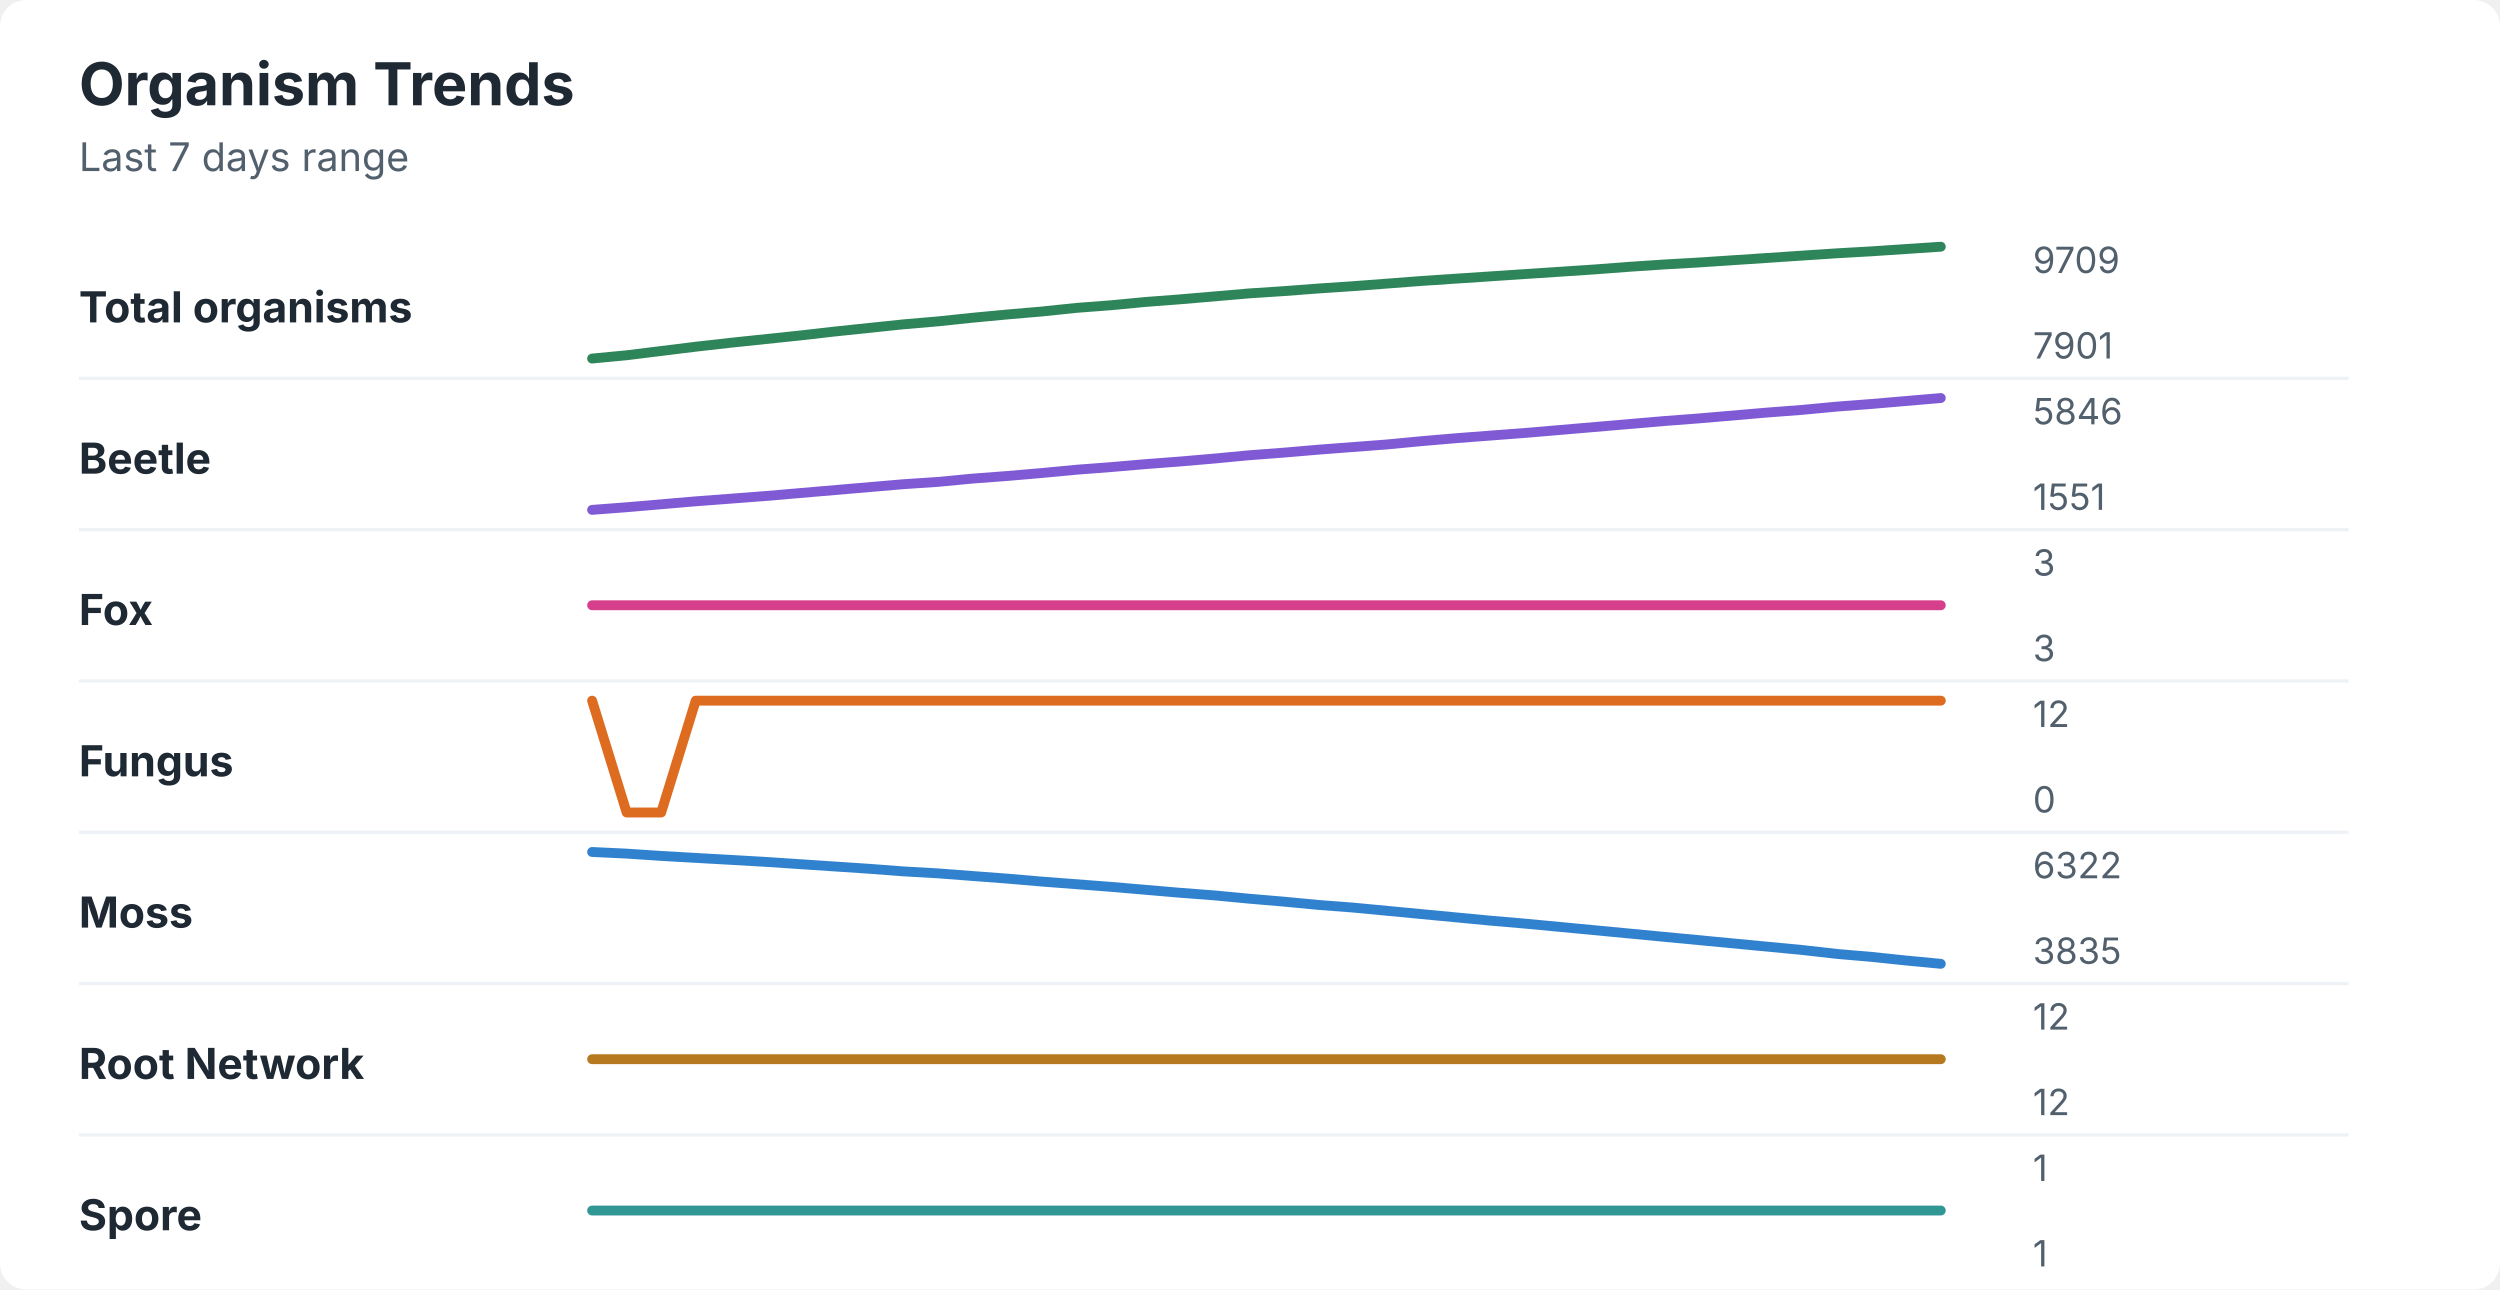
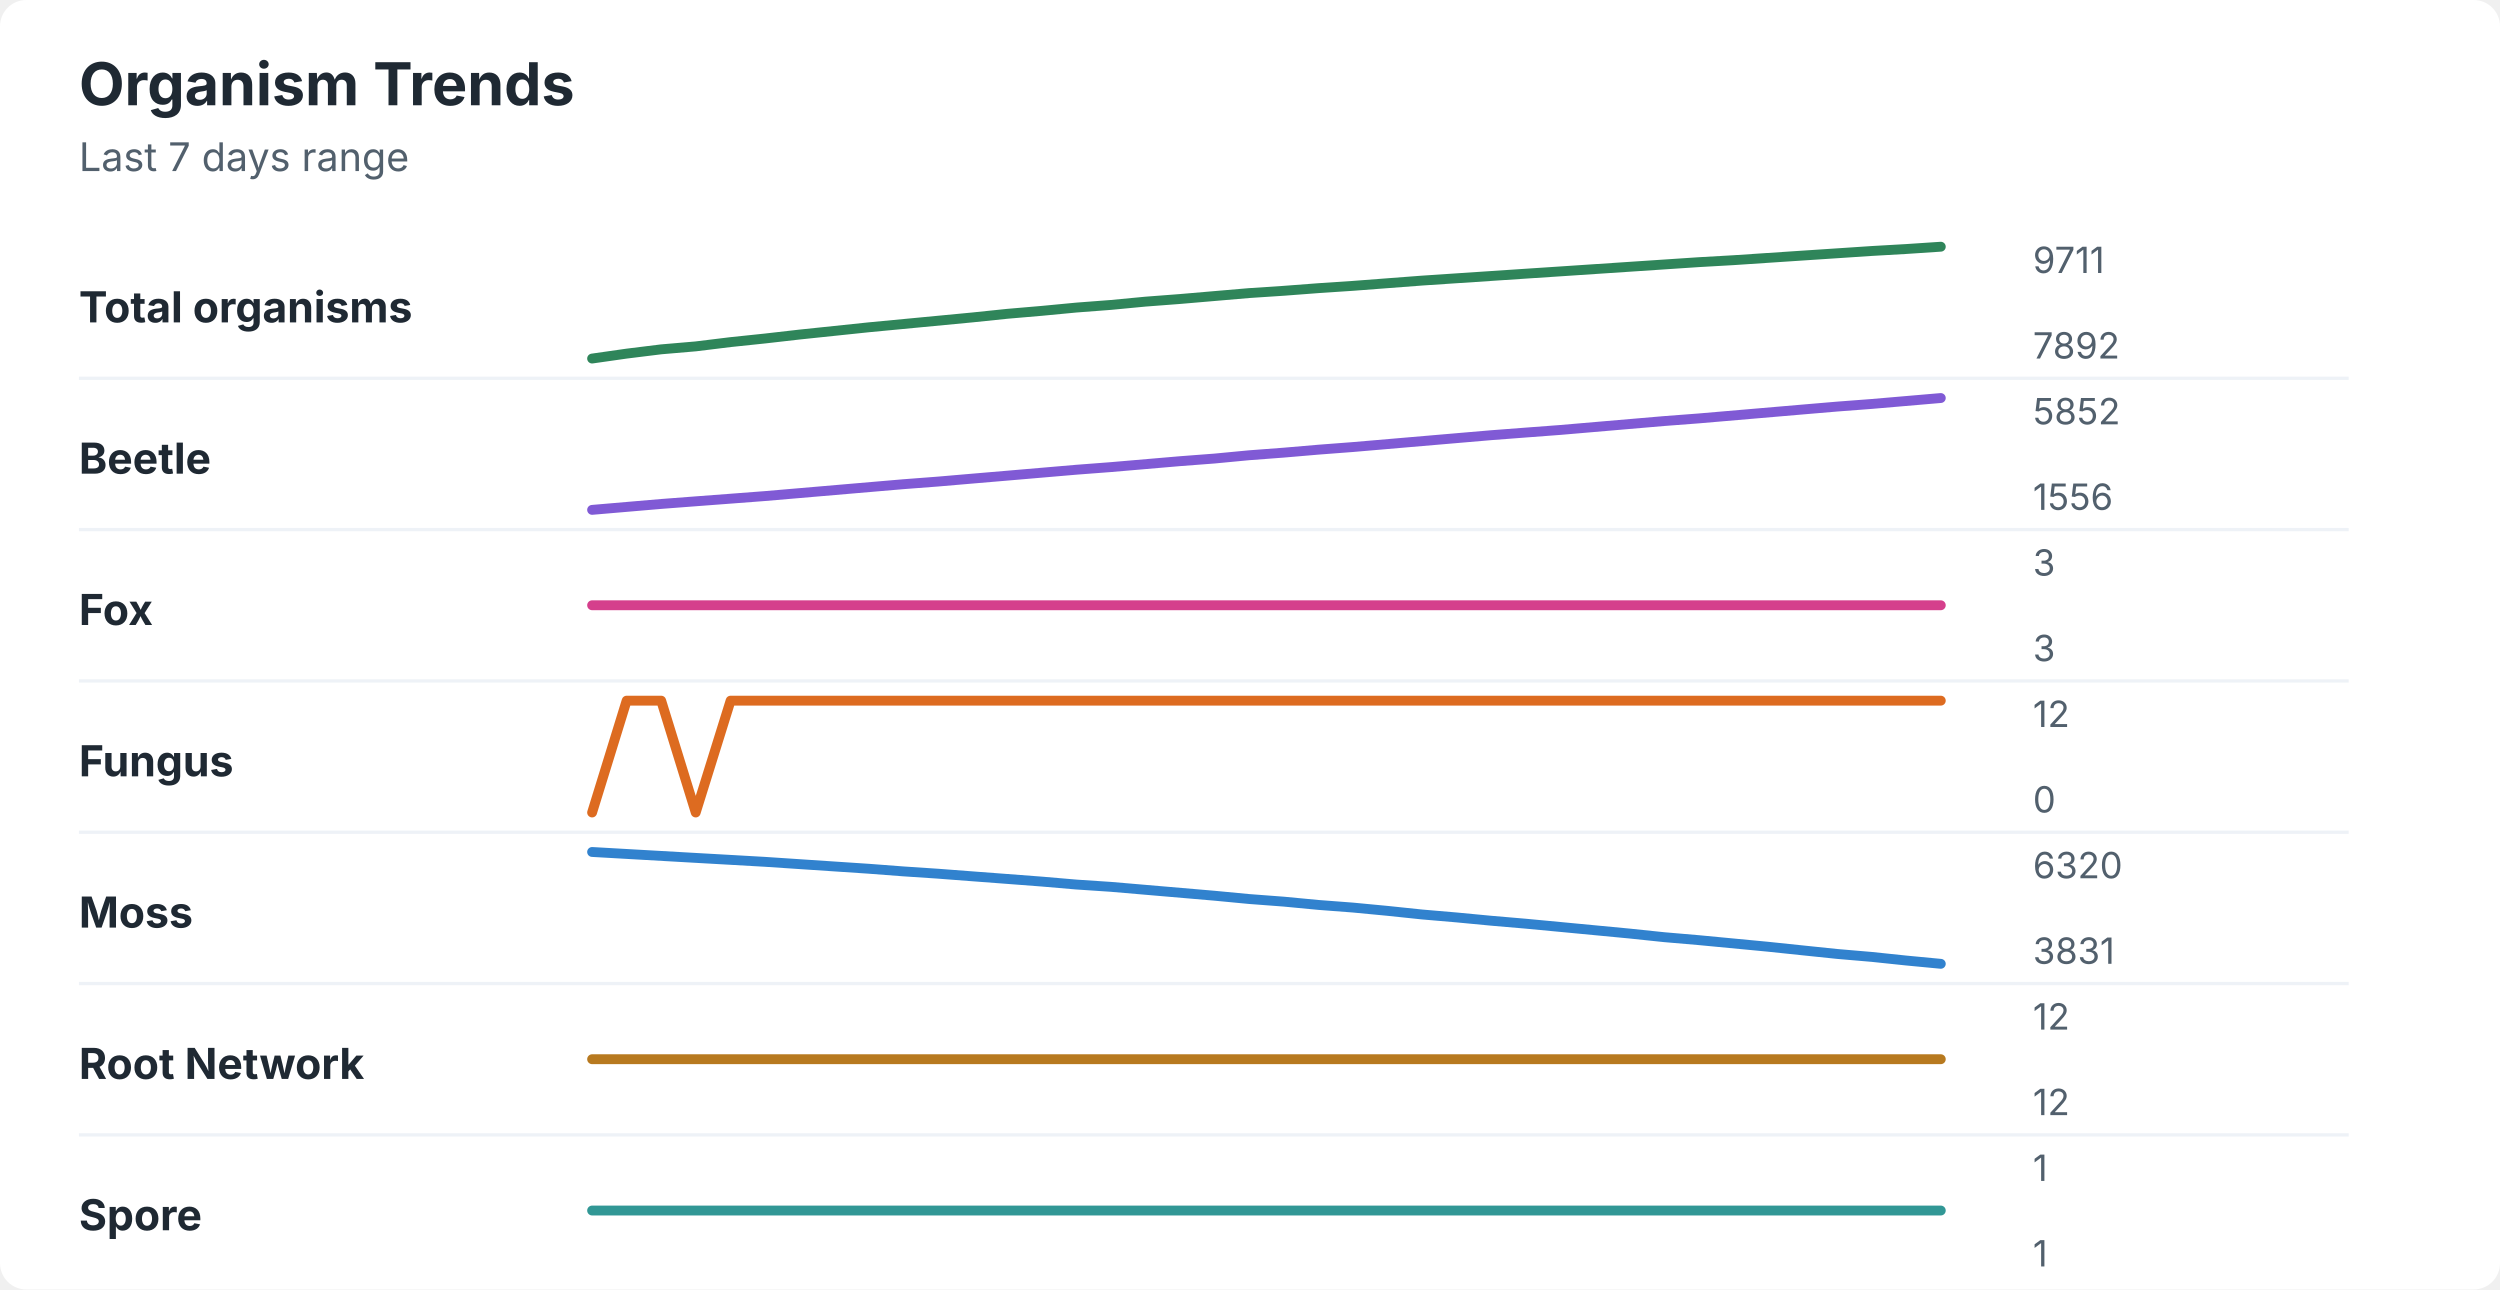
<svg xmlns="http://www.w3.org/2000/svg" width="760" height="392" viewBox="0 0 760 392" role="img" aria-labelledby="title desc">
  <rect width="760" height="392" rx="8" fill="#ffffff" />
  <style>
    text { font-family: -apple-system, BlinkMacSystemFont, "Segoe UI", sans-serif; }
    .title { font-size: 18px; font-weight: 700; fill: #1f2933; }
    .subtitle { font-size: 12px; fill: #52606d; }
    .label { font-size: 13px; font-weight: 650; fill: #1f2933; }
    .axis-value { font-size: 11px; fill: #52606d; }
    .separator { stroke: #eef2f7; stroke-width: 1; }
  </style>
  <text x="24" y="32" class="title">Organism Trends</text>
  <text x="24" y="52" class="subtitle">Last 7 days range</text>
  <text x="24" y="98" class="label">Total organisms</text>
-   <polyline points="180.0,109.0 190.5,108.0 201.0,106.7 211.5,105.4 222.1,104.2 232.6,103.1 243.1,102.0 253.6,100.8 264.1,99.7 274.6,98.6 285.1,97.7 295.6,96.6 306.2,95.6 316.7,94.7 327.2,93.6 337.7,92.8 348.2,91.8 358.7,91.0 369.2,90.1 379.7,89.2 390.3,88.5 400.8,87.7 411.3,87.0 421.8,86.2 432.3,85.4 442.8,84.7 453.3,84.0 463.8,83.3 474.4,82.6 484.9,81.9 495.4,81.1 505.9,80.4 516.4,79.8 526.9,79.1 537.4,78.4 547.9,77.7 558.5,77.0 569.0,76.4 579.5,75.7 590.0,75.0 " fill="none" stroke="#2f855a" stroke-width="3" stroke-linecap="round" stroke-linejoin="round" />
-   <text x="618" y="83" class="axis-value">9709</text>
-   <text x="618" y="109" class="axis-value">7901</text>
+   <polyline points="180.0,109.0 190.5,107.5 201.0,106.2 211.5,105.3 222.1,104.0 232.6,102.9 243.1,101.7 253.6,100.6 264.1,99.5 274.6,98.5 285.1,97.5 295.6,96.5 306.2,95.4 316.7,94.5 327.2,93.5 337.7,92.7 348.2,91.7 358.7,90.9 369.2,90.0 379.7,89.1 390.3,88.4 400.8,87.6 411.3,86.9 421.8,86.1 432.3,85.3 442.8,84.6 453.3,83.9 463.8,83.2 474.4,82.5 484.9,81.8 495.4,81.1 505.9,80.4 516.4,79.7 526.9,79.1 537.4,78.4 547.9,77.7 558.5,77.0 569.0,76.3 579.5,75.7 590.0,75.0 " fill="none" stroke="#2f855a" stroke-width="3" stroke-linecap="round" stroke-linejoin="round" />
+   <text x="618" y="83" class="axis-value">9711</text>
+   <text x="618" y="109" class="axis-value">7892</text>
  <line x1="24" y1="115.0" x2="714" y2="115.0" class="separator" />
  <text x="24" y="144" class="label">Beetle</text>
-   <polyline points="180.0,155.0 190.5,154.2 201.0,153.3 211.5,152.4 222.1,151.6 232.6,150.8 243.1,149.9 253.6,149.0 264.1,148.1 274.6,147.2 285.1,146.5 295.6,145.5 306.2,144.7 316.7,143.8 327.2,142.8 337.7,142.0 348.2,141.1 358.7,140.3 369.2,139.4 379.7,138.4 390.3,137.6 400.8,136.7 411.3,135.9 421.8,135.1 432.3,134.1 442.8,133.2 453.3,132.4 463.8,131.6 474.4,130.7 484.9,129.8 495.4,128.9 505.9,128.0 516.4,127.2 526.9,126.3 537.4,125.4 547.9,124.6 558.5,123.6 569.0,122.8 579.5,121.9 590.0,121.0 " fill="none" stroke="#805ad5" stroke-width="3" stroke-linecap="round" stroke-linejoin="round" />
-   <text x="618" y="129" class="axis-value">5846</text>
-   <text x="618" y="155" class="axis-value">1551</text>
+   <polyline points="180.0,155.0 190.5,154.1 201.0,153.2 211.5,152.4 222.1,151.6 232.6,150.8 243.1,149.9 253.6,149.0 264.1,148.1 274.6,147.2 285.1,146.4 295.6,145.5 306.2,144.6 316.7,143.7 327.2,142.8 337.7,142.0 348.2,141.1 358.7,140.2 369.2,139.4 379.7,138.4 390.3,137.6 400.8,136.7 411.3,135.9 421.8,135.0 432.3,134.1 442.8,133.2 453.3,132.3 463.8,131.5 474.4,130.7 484.9,129.8 495.4,128.9 505.9,128.0 516.4,127.2 526.9,126.3 537.4,125.4 547.9,124.5 558.5,123.6 569.0,122.8 579.5,121.9 590.0,121.0 " fill="none" stroke="#805ad5" stroke-width="3" stroke-linecap="round" stroke-linejoin="round" />
+   <text x="618" y="129" class="axis-value">5852</text>
+   <text x="618" y="155" class="axis-value">1556</text>
  <line x1="24" y1="161.0" x2="714" y2="161.0" class="separator" />
  <text x="24" y="190" class="label">Fox</text>
  <polyline points="180.0,184.0 190.5,184.0 201.0,184.0 211.5,184.0 222.1,184.0 232.6,184.0 243.1,184.0 253.6,184.0 264.1,184.0 274.6,184.0 285.1,184.0 295.6,184.0 306.2,184.0 316.7,184.0 327.2,184.0 337.7,184.0 348.2,184.0 358.7,184.0 369.2,184.0 379.7,184.0 390.3,184.0 400.8,184.0 411.3,184.0 421.8,184.0 432.3,184.0 442.8,184.0 453.3,184.0 463.8,184.0 474.4,184.0 484.9,184.0 495.4,184.0 505.9,184.0 516.4,184.0 526.9,184.0 537.4,184.0 547.9,184.0 558.5,184.0 569.0,184.0 579.5,184.0 590.0,184.0 " fill="none" stroke="#d53f8c" stroke-width="3" stroke-linecap="round" stroke-linejoin="round" />
  <text x="618" y="175" class="axis-value">3</text>
  <text x="618" y="201" class="axis-value">3</text>
  <line x1="24" y1="207.0" x2="714" y2="207.0" class="separator" />
  <text x="24" y="236" class="label">Fungus</text>
-   <polyline points="180.0,213.0 190.5,247.0 201.0,247.0 211.5,213.0 222.1,213.0 232.6,213.0 243.1,213.0 253.6,213.0 264.1,213.0 274.6,213.0 285.1,213.0 295.6,213.0 306.2,213.0 316.7,213.0 327.2,213.0 337.7,213.0 348.2,213.0 358.7,213.0 369.2,213.0 379.7,213.0 390.3,213.0 400.8,213.0 411.3,213.0 421.8,213.0 432.3,213.0 442.8,213.0 453.3,213.0 463.8,213.0 474.4,213.0 484.9,213.0 495.4,213.0 505.9,213.0 516.4,213.0 526.9,213.0 537.4,213.0 547.9,213.0 558.5,213.0 569.0,213.0 579.5,213.0 590.0,213.0 " fill="none" stroke="#dd6b20" stroke-width="3" stroke-linecap="round" stroke-linejoin="round" />
+   <polyline points="180.0,247.0 190.5,213.0 201.0,213.0 211.5,247.0 222.1,213.0 232.6,213.0 243.1,213.0 253.6,213.0 264.1,213.0 274.6,213.0 285.1,213.0 295.6,213.0 306.2,213.0 316.7,213.0 327.2,213.0 337.7,213.0 348.2,213.0 358.7,213.0 369.2,213.0 379.7,213.0 390.3,213.0 400.8,213.0 411.3,213.0 421.8,213.0 432.3,213.0 442.8,213.0 453.3,213.0 463.8,213.0 474.4,213.0 484.9,213.0 495.4,213.0 505.9,213.0 516.4,213.0 526.9,213.0 537.4,213.0 547.9,213.0 558.5,213.0 569.0,213.0 579.5,213.0 590.0,213.0 " fill="none" stroke="#dd6b20" stroke-width="3" stroke-linecap="round" stroke-linejoin="round" />
  <text x="618" y="221" class="axis-value">12</text>
  <text x="618" y="247" class="axis-value">0</text>
  <line x1="24" y1="253.0" x2="714" y2="253.0" class="separator" />
  <text x="24" y="282" class="label">Moss</text>
-   <polyline points="180.0,259.0 190.5,259.5 201.0,260.2 211.5,260.8 222.1,261.4 232.6,262.0 243.1,262.7 253.6,263.4 264.1,264.1 274.6,264.9 285.1,265.5 295.6,266.3 306.2,267.1 316.7,268.0 327.2,268.8 337.7,269.6 348.2,270.5 358.7,271.4 369.2,272.2 379.7,273.2 390.3,274.1 400.8,275.1 411.3,275.9 421.8,276.9 432.3,277.9 442.8,278.9 453.3,279.9 463.8,280.8 474.4,281.8 484.9,282.8 495.4,283.8 505.9,284.8 516.4,285.8 526.9,286.8 537.4,287.8 547.9,288.8 558.5,290.0 569.0,290.9 579.5,292.0 590.0,293.0 " fill="none" stroke="#3182ce" stroke-width="3" stroke-linecap="round" stroke-linejoin="round" />
-   <text x="618" y="267" class="axis-value">6322</text>
-   <text x="618" y="293" class="axis-value">3835</text>
+   <polyline points="180.0,259.0 190.5,259.6 201.0,260.2 211.5,260.8 222.1,261.4 232.6,262.0 243.1,262.7 253.6,263.4 264.1,264.1 274.6,264.9 285.1,265.6 295.6,266.4 306.2,267.2 316.7,268.0 327.2,268.9 337.7,269.6 348.2,270.5 358.7,271.4 369.2,272.3 379.7,273.3 390.3,274.1 400.8,275.1 411.3,275.9 421.8,276.9 432.3,278.0 442.8,278.9 453.3,279.9 463.8,280.8 474.4,281.8 484.9,282.8 495.4,283.8 505.9,284.9 516.4,285.8 526.9,286.8 537.4,287.8 547.9,288.9 558.5,290.0 569.0,290.9 579.5,292.0 590.0,293.0 " fill="none" stroke="#3182ce" stroke-width="3" stroke-linecap="round" stroke-linejoin="round" />
+   <text x="618" y="267" class="axis-value">6320</text>
+   <text x="618" y="293" class="axis-value">3831</text>
  <line x1="24" y1="299.0" x2="714" y2="299.0" class="separator" />
  <text x="24" y="328" class="label">Root Network</text>
  <polyline points="180.0,322.0 190.5,322.0 201.0,322.0 211.5,322.0 222.1,322.0 232.6,322.0 243.1,322.0 253.6,322.0 264.1,322.0 274.6,322.0 285.1,322.0 295.6,322.0 306.2,322.0 316.7,322.0 327.2,322.0 337.7,322.0 348.2,322.0 358.7,322.0 369.2,322.0 379.7,322.0 390.3,322.0 400.8,322.0 411.3,322.0 421.8,322.0 432.3,322.0 442.8,322.0 453.3,322.0 463.8,322.0 474.4,322.0 484.9,322.0 495.4,322.0 505.9,322.0 516.4,322.0 526.9,322.0 537.4,322.0 547.9,322.0 558.5,322.0 569.0,322.0 579.5,322.0 590.0,322.0 " fill="none" stroke="#b7791f" stroke-width="3" stroke-linecap="round" stroke-linejoin="round" />
  <text x="618" y="313" class="axis-value">12</text>
  <text x="618" y="339" class="axis-value">12</text>
  <line x1="24" y1="345.0" x2="714" y2="345.0" class="separator" />
  <text x="24" y="374" class="label">Spore</text>
  <polyline points="180.0,368.0 190.5,368.0 201.0,368.0 211.5,368.0 222.1,368.0 232.6,368.0 243.1,368.0 253.6,368.0 264.1,368.0 274.6,368.0 285.1,368.0 295.6,368.0 306.2,368.0 316.7,368.0 327.2,368.0 337.7,368.0 348.2,368.0 358.7,368.0 369.2,368.0 379.7,368.0 390.3,368.0 400.8,368.0 411.3,368.0 421.8,368.0 432.3,368.0 442.8,368.0 453.3,368.0 463.8,368.0 474.4,368.0 484.9,368.0 495.4,368.0 505.9,368.0 516.4,368.0 526.9,368.0 537.4,368.0 547.9,368.0 558.5,368.0 569.0,368.0 579.5,368.0 590.0,368.0 " fill="none" stroke="#319795" stroke-width="3" stroke-linecap="round" stroke-linejoin="round" />
  <text x="618" y="359" class="axis-value">1</text>
  <text x="618" y="385" class="axis-value">1</text>
</svg>
